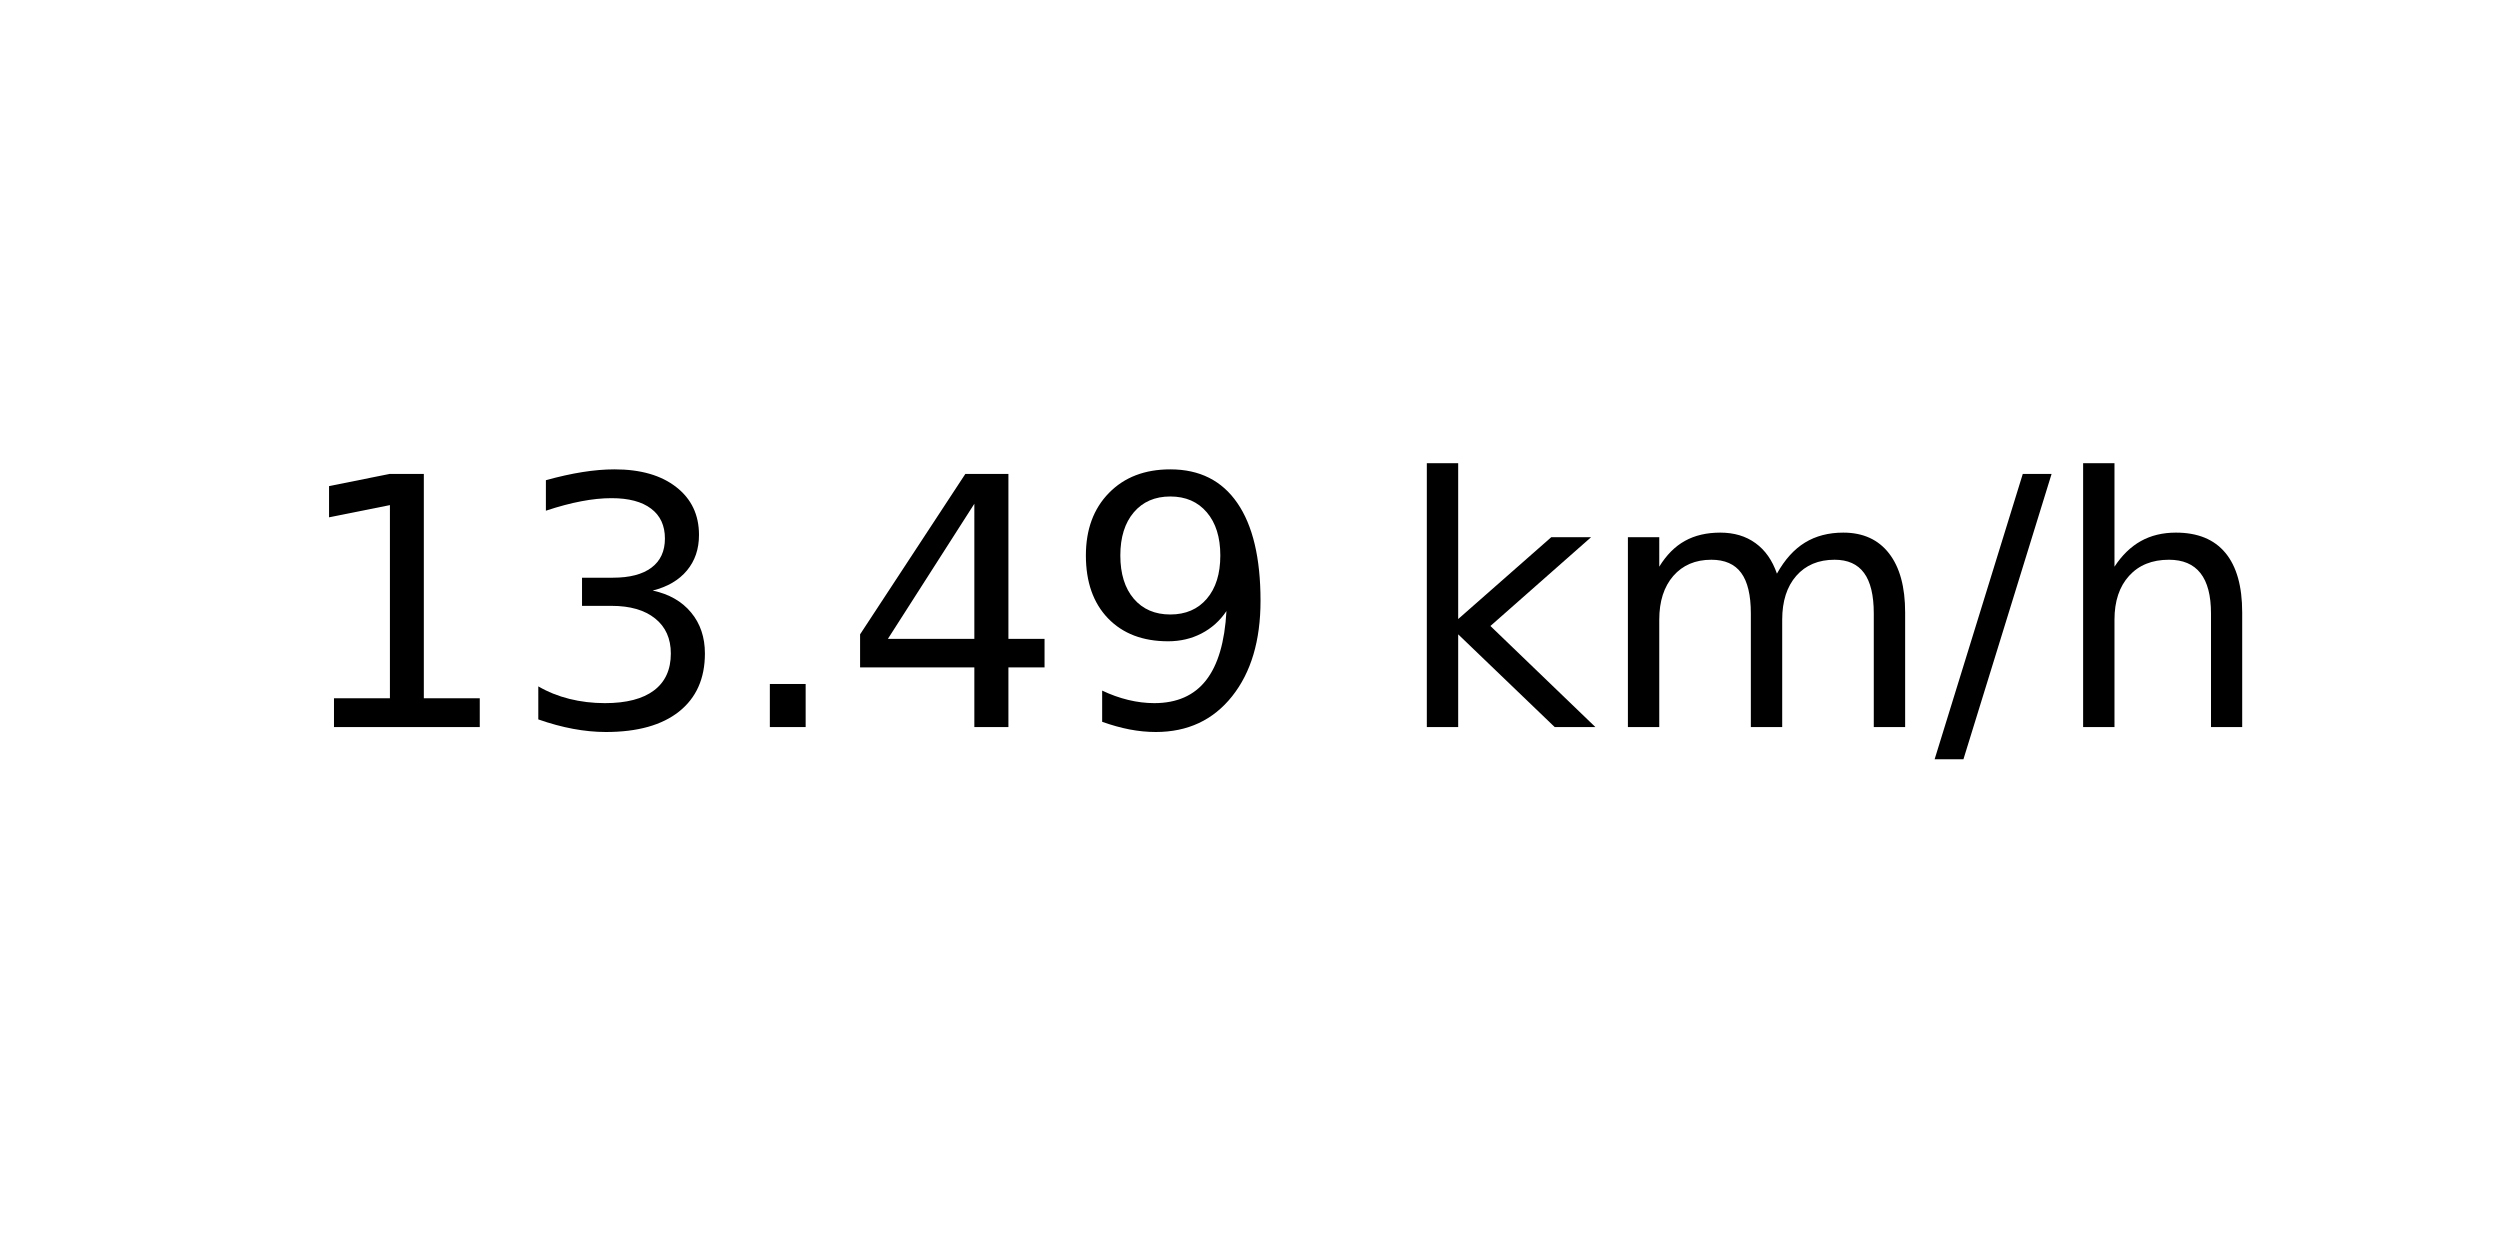
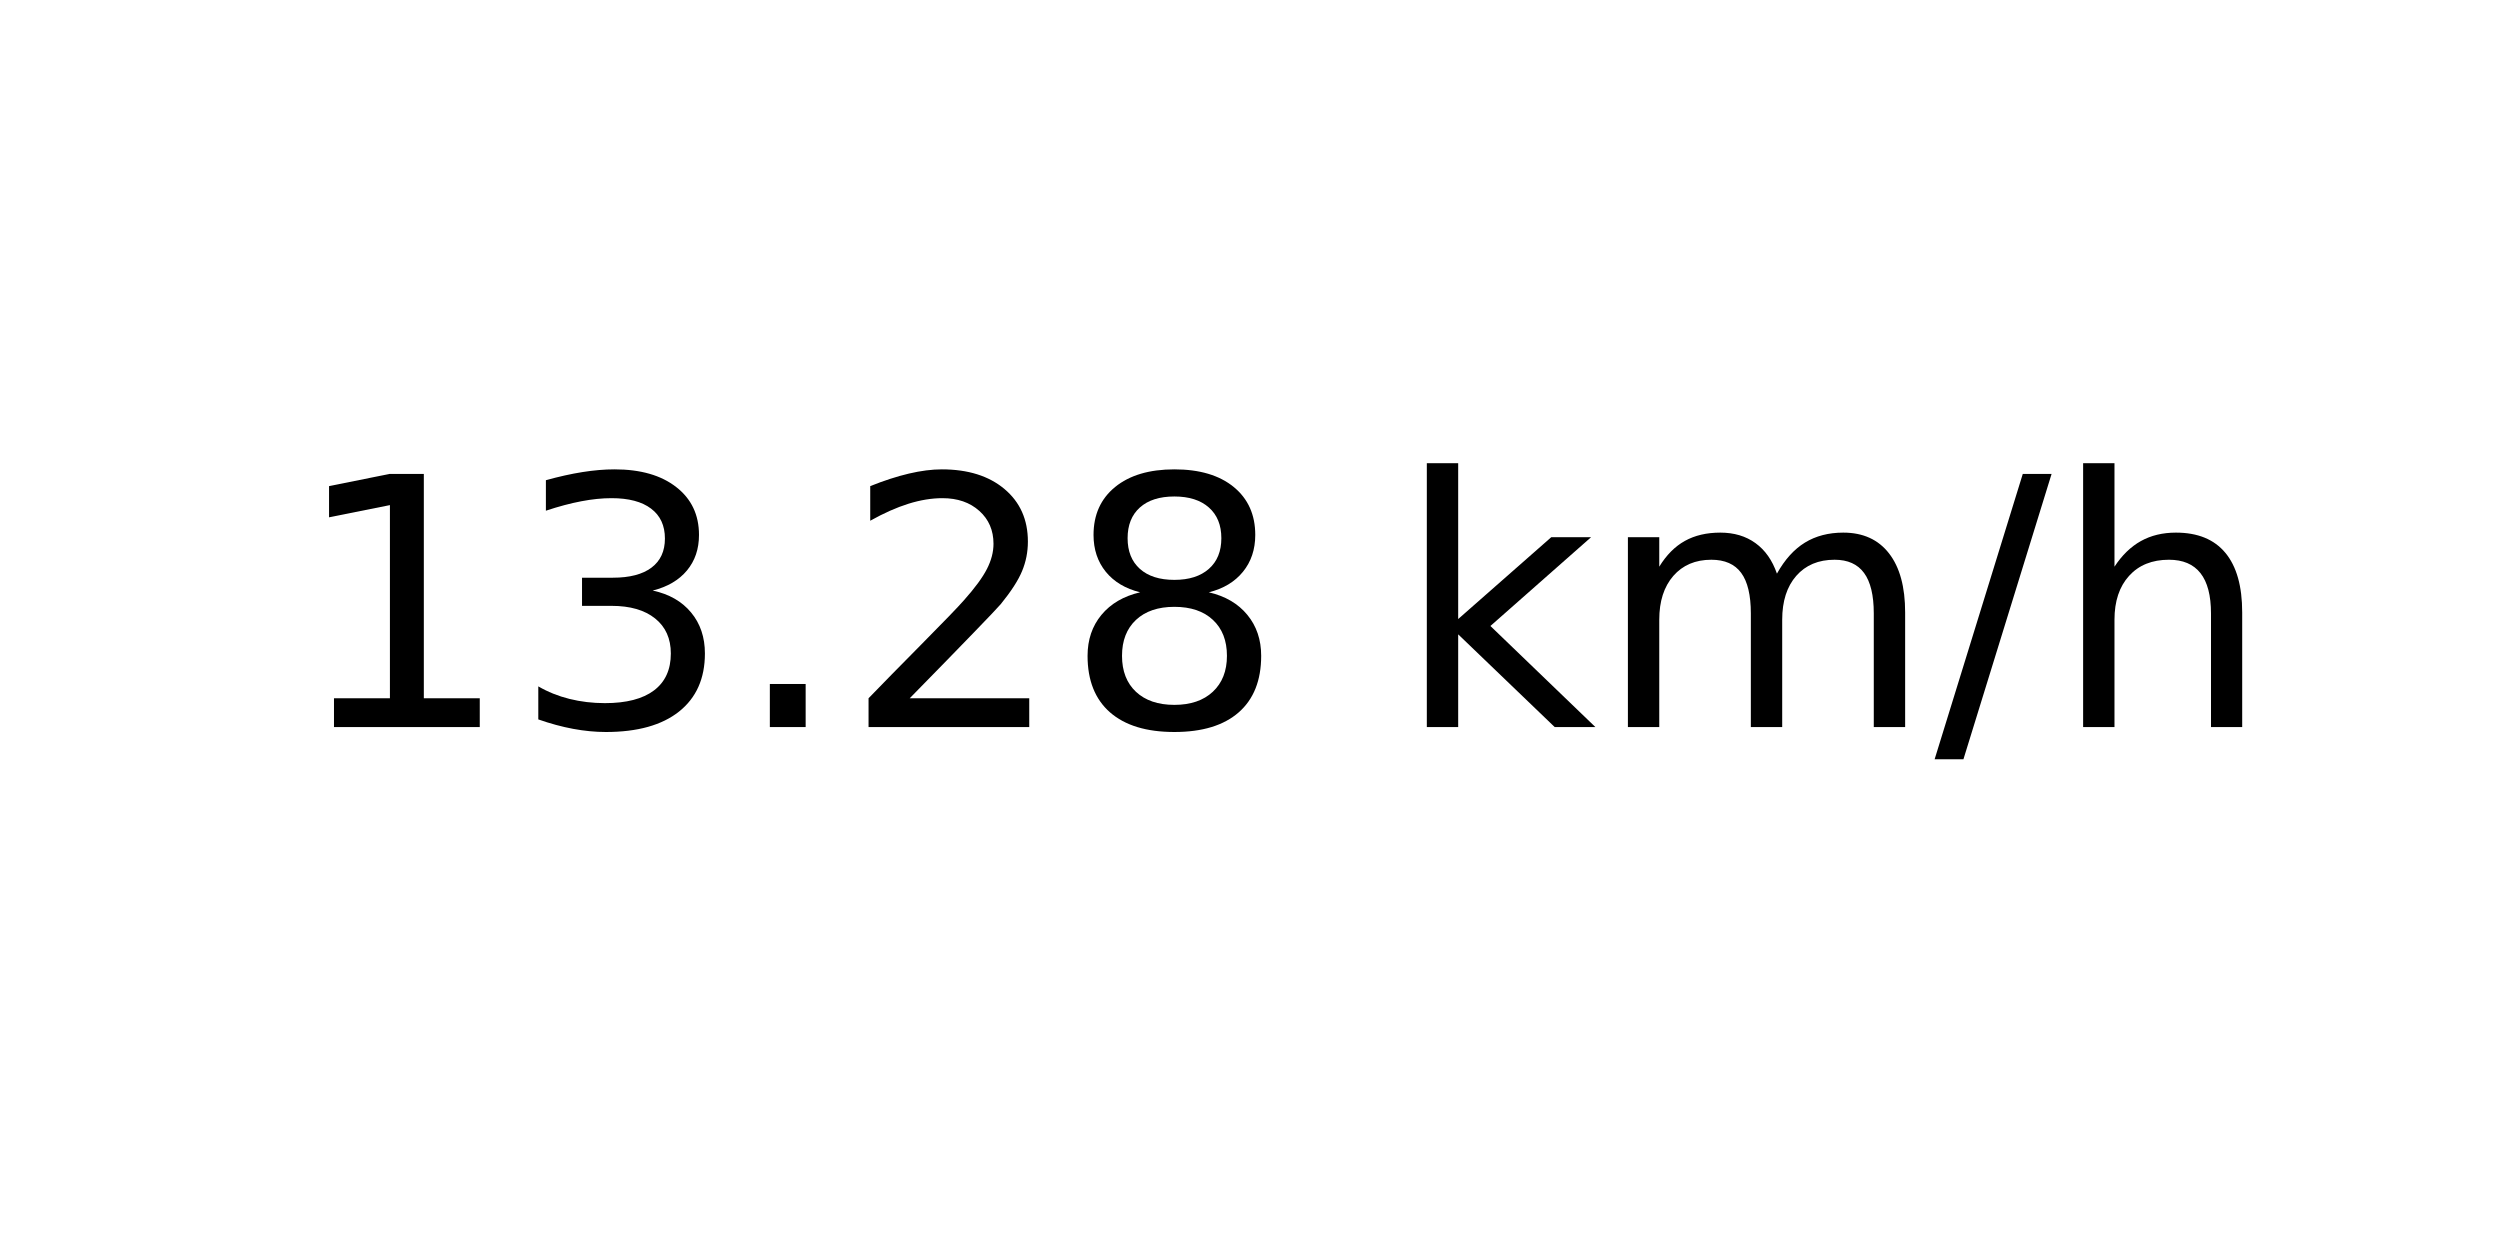
<svg xmlns="http://www.w3.org/2000/svg" xmlns:xlink="http://www.w3.org/1999/xlink" width="72pt" height="36pt" viewBox="0 0 72 36" version="1.1">
  <defs>
    <style type="text/css">*{stroke-linejoin: round; stroke-linecap: butt}</style>
  </defs>
  <g id="figure_1">
    <g id="axes_1">
      <g id="text_1">
        <g transform="translate(8.378125 20.93937) scale(0.1 -0.1)">
          <defs>
            <path id="DejaVuSans-31" d="M 794 531  L 1825 531  L 1825 4091  L 703 3866  L 703 4441  L 1819 4666  L 2450 4666  L 2450 531  L 3481 531  L 3481 0  L 794 0  L 794 531  z " transform="scale(0.015625)" />
            <path id="DejaVuSans-33" d="M 2597 2516  Q 3050 2419 3304 2112  Q 3559 1806 3559 1356  Q 3559 666 3084 287  Q 2609 -91 1734 -91  Q 1441 -91 1130 -33  Q 819 25 488 141  L 488 750  Q 750 597 1062 519  Q 1375 441 1716 441  Q 2309 441 2620 675  Q 2931 909 2931 1356  Q 2931 1769 2642 2001  Q 2353 2234 1838 2234  L 1294 2234  L 1294 2753  L 1863 2753  Q 2328 2753 2575 2939  Q 2822 3125 2822 3475  Q 2822 3834 2567 4026  Q 2313 4219 1838 4219  Q 1578 4219 1281 4162  Q 984 4106 628 3988  L 628 4550  Q 988 4650 1302 4700  Q 1616 4750 1894 4750  Q 2613 4750 3031 4423  Q 3450 4097 3450 3541  Q 3450 3153 3228 2886  Q 3006 2619 2597 2516  z " transform="scale(0.015625)" />
            <path id="DejaVuSans-2e" d="M 684 794  L 1344 794  L 1344 0  L 684 0  L 684 794  z " transform="scale(0.015625)" />
-             <path id="DejaVuSans-34" d="M 2419 4116  L 825 1625  L 2419 1625  L 2419 4116  z M 2253 4666  L 3047 4666  L 3047 1625  L 3713 1625  L 3713 1100  L 3047 1100  L 3047 0  L 2419 0  L 2419 1100  L 313 1100  L 313 1709  L 2253 4666  z " transform="scale(0.015625)" />
-             <path id="DejaVuSans-39" d="M 703 97  L 703 672  Q 941 559 1184 500  Q 1428 441 1663 441  Q 2288 441 2617 861  Q 2947 1281 2994 2138  Q 2813 1869 2534 1725  Q 2256 1581 1919 1581  Q 1219 1581 811 2004  Q 403 2428 403 3163  Q 403 3881 828 4315  Q 1253 4750 1959 4750  Q 2769 4750 3195 4129  Q 3622 3509 3622 2328  Q 3622 1225 3098 567  Q 2575 -91 1691 -91  Q 1453 -91 1209 -44  Q 966 3 703 97  z M 1959 2075  Q 2384 2075 2632 2365  Q 2881 2656 2881 3163  Q 2881 3666 2632 3958  Q 2384 4250 1959 4250  Q 1534 4250 1286 3958  Q 1038 3666 1038 3163  Q 1038 2656 1286 2365  Q 1534 2075 1959 2075  z " transform="scale(0.015625)" />
+             <path id="DejaVuSans-32" d="M 1228 531  L 3431 531  L 3431 0  L 469 0  L 469 531  Q 828 903 1448 1529  Q 2069 2156 2228 2338  Q 2531 2678 2651 2914  Q 2772 3150 2772 3378  Q 2772 3750 2511 3984  Q 2250 4219 1831 4219  Q 1534 4219 1204 4116  Q 875 4013 500 3803  L 500 4441  Q 881 4594 1212 4672  Q 1544 4750 1819 4750  Q 2544 4750 2975 4387  Q 3406 4025 3406 3419  Q 3406 3131 3298 2873  Q 3191 2616 2906 2266  Q 2828 2175 2409 1742  Q 1991 1309 1228 531  z " transform="scale(0.015625)" />
+             <path id="DejaVuSans-38" d="M 2034 2216  Q 1584 2216 1326 1975  Q 1069 1734 1069 1313  Q 1069 891 1326 650  Q 1584 409 2034 409  Q 2484 409 2743 651  Q 3003 894 3003 1313  Q 3003 1734 2745 1975  Q 2488 2216 2034 2216  z M 1403 2484  Q 997 2584 770 2862  Q 544 3141 544 3541  Q 544 4100 942 4425  Q 1341 4750 2034 4750  Q 2731 4750 3128 4425  Q 3525 4100 3525 3541  Q 3525 3141 3298 2862  Q 3072 2584 2669 2484  Q 3125 2378 3379 2068  Q 3634 1759 3634 1313  Q 3634 634 3220 271  Q 2806 -91 2034 -91  Q 1263 -91 848 271  Q 434 634 434 1313  Q 434 1759 690 2068  Q 947 2378 1403 2484  z M 1172 3481  Q 1172 3119 1398 2916  Q 1625 2713 2034 2713  Q 2441 2713 2670 2916  Q 2900 3119 2900 3481  Q 2900 3844 2670 4047  Q 2441 4250 2034 4250  Q 1625 4250 1398 4047  Q 1172 3844 1172 3481  z " transform="scale(0.015625)" />
            <path id="DejaVuSans-20" transform="scale(0.015625)" />
            <path id="DejaVuSans-6b" d="M 581 4863  L 1159 4863  L 1159 1991  L 2875 3500  L 3609 3500  L 1753 1863  L 3688 0  L 2938 0  L 1159 1709  L 1159 0  L 581 0  L 581 4863  z " transform="scale(0.015625)" />
            <path id="DejaVuSans-6d" d="M 3328 2828  Q 3544 3216 3844 3400  Q 4144 3584 4550 3584  Q 5097 3584 5394 3201  Q 5691 2819 5691 2113  L 5691 0  L 5113 0  L 5113 2094  Q 5113 2597 4934 2840  Q 4756 3084 4391 3084  Q 3944 3084 3684 2787  Q 3425 2491 3425 1978  L 3425 0  L 2847 0  L 2847 2094  Q 2847 2600 2669 2842  Q 2491 3084 2119 3084  Q 1678 3084 1418 2786  Q 1159 2488 1159 1978  L 1159 0  L 581 0  L 581 3500  L 1159 3500  L 1159 2956  Q 1356 3278 1631 3431  Q 1906 3584 2284 3584  Q 2666 3584 2933 3390  Q 3200 3197 3328 2828  z " transform="scale(0.015625)" />
            <path id="DejaVuSans-2f" d="M 1625 4666  L 2156 4666  L 531 -594  L 0 -594  L 1625 4666  z " transform="scale(0.015625)" />
            <path id="DejaVuSans-68" d="M 3513 2113  L 3513 0  L 2938 0  L 2938 2094  Q 2938 2591 2744 2837  Q 2550 3084 2163 3084  Q 1697 3084 1428 2787  Q 1159 2491 1159 1978  L 1159 0  L 581 0  L 581 4863  L 1159 4863  L 1159 2956  Q 1366 3272 1645 3428  Q 1925 3584 2291 3584  Q 2894 3584 3203 3211  Q 3513 2838 3513 2113  z " transform="scale(0.015625)" />
          </defs>
          <use xlink:href="#DejaVuSans-31" />
          <use xlink:href="#DejaVuSans-33" x="63.623" />
          <use xlink:href="#DejaVuSans-2e" x="127.246" />
-           <use xlink:href="#DejaVuSans-34" x="159.033" />
-           <use xlink:href="#DejaVuSans-39" x="222.656" />
+           <use xlink:href="#DejaVuSans-32" x="159.033" />
+           <use xlink:href="#DejaVuSans-38" x="222.656" />
          <use xlink:href="#DejaVuSans-20" x="286.279" />
          <use xlink:href="#DejaVuSans-6b" x="318.066" />
          <use xlink:href="#DejaVuSans-6d" x="375.977" />
          <use xlink:href="#DejaVuSans-2f" x="473.389" />
          <use xlink:href="#DejaVuSans-68" x="507.08" />
        </g>
      </g>
    </g>
  </g>
</svg>
